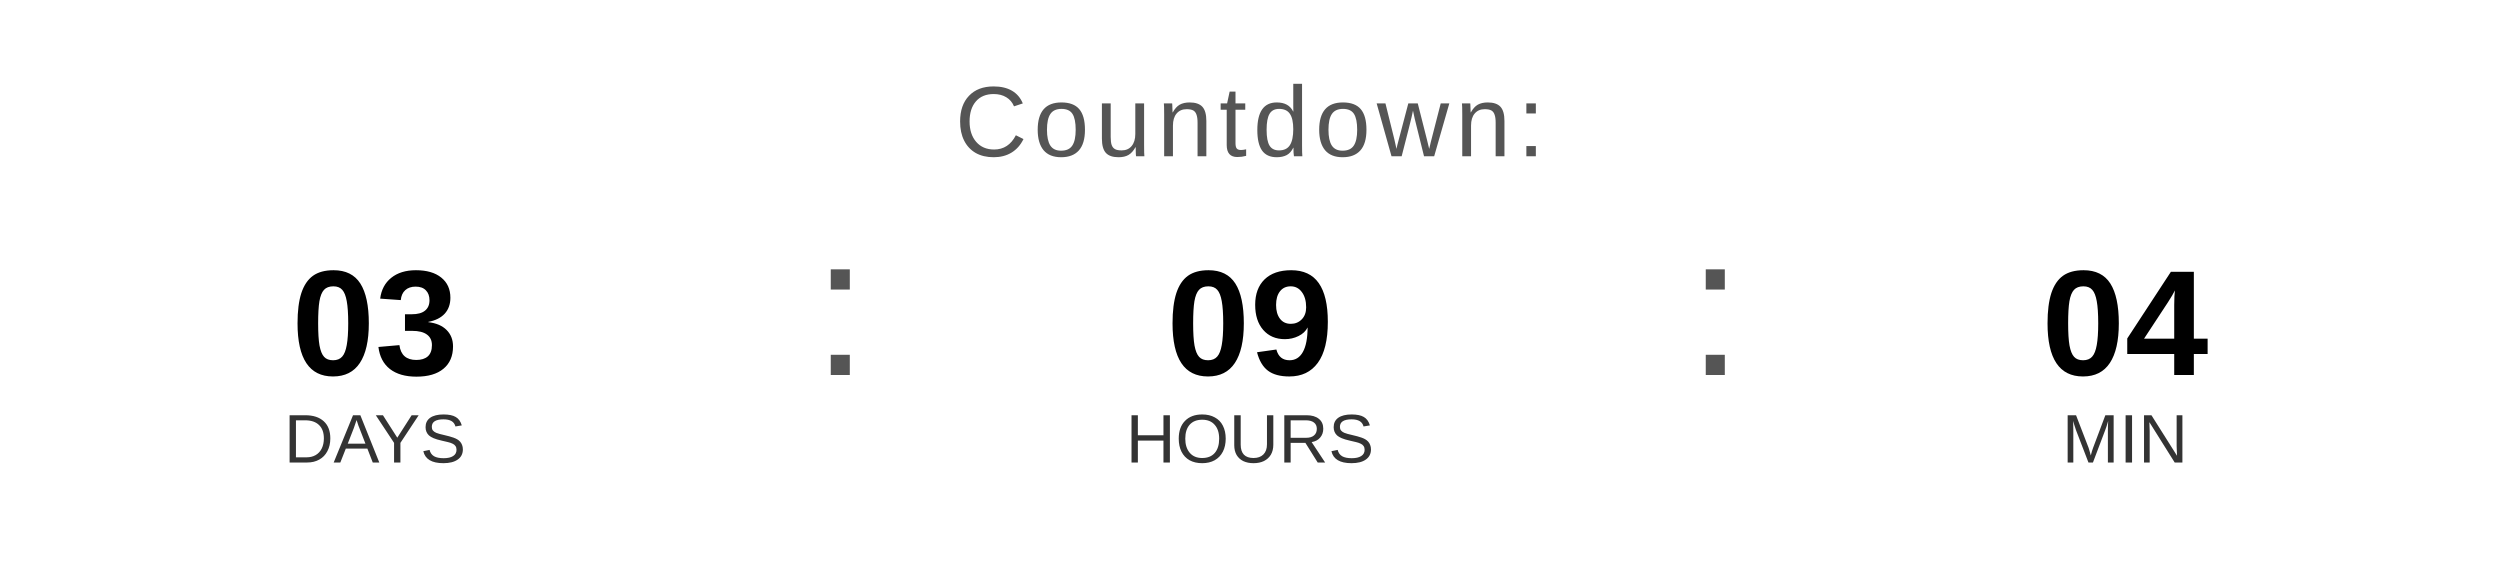
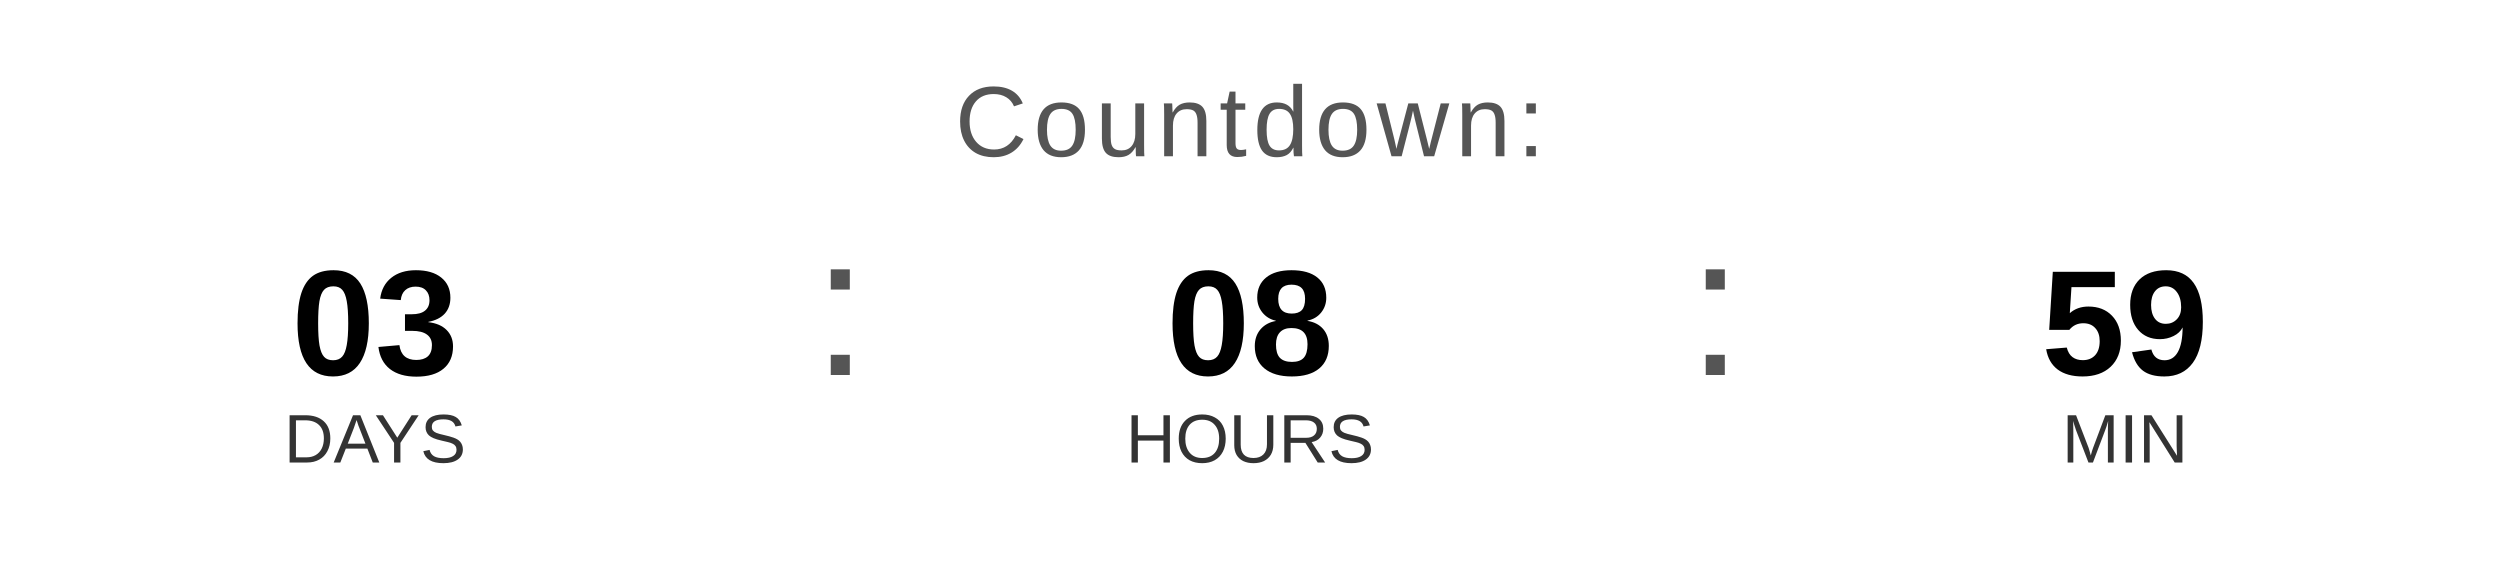
<svg xmlns="http://www.w3.org/2000/svg" width="400" height="90" viewBox="0 0 400 90">
  <text x="200" y="25" font-family="Arial, Helvetica, sans-serif" font-size="16" fill="#555555" text-anchor="middle" letter-spacing="1">
    Countdown:
  </text>
  <text x="60" y="60" font-family="Arial, Helvetica, sans-serif" font-size="24" font-weight="bold" fill="#000000" text-anchor="middle">03</text>
  <text x="60" y="74" font-family="Arial, Helvetica, sans-serif" font-size="11" fill="#333333" text-anchor="middle">DAYS</text>
  <text x="130" y="60" font-family="Arial, sans-serif" font-size="32" fill="#555555">:</text>
-   <text x="200" y="60" font-family="Arial, Helvetica, sans-serif" font-size="24" font-weight="bold" fill="#000000" text-anchor="middle">09</text>
+   <text x="200" y="60" font-family="Arial, Helvetica, sans-serif" font-size="24" font-weight="bold" fill="#000000" text-anchor="middle">08</text>
  <text x="200" y="74" font-family="Arial, Helvetica, sans-serif" font-size="11" fill="#333333" text-anchor="middle">HOURS</text>
  <text x="270" y="60" font-family="Arial, sans-serif" font-size="32" fill="#555555">:</text>
-   <text x="340" y="60" font-family="Arial, Helvetica, sans-serif" font-size="24" font-weight="bold" fill="#000000" text-anchor="middle">04</text>
+   <text x="340" y="60" font-family="Arial, Helvetica, sans-serif" font-size="24" font-weight="bold" fill="#000000" text-anchor="middle">59</text>
  <text x="340" y="74" font-family="Arial, Helvetica, sans-serif" font-size="11" fill="#333333" text-anchor="middle">MIN</text>
</svg>
